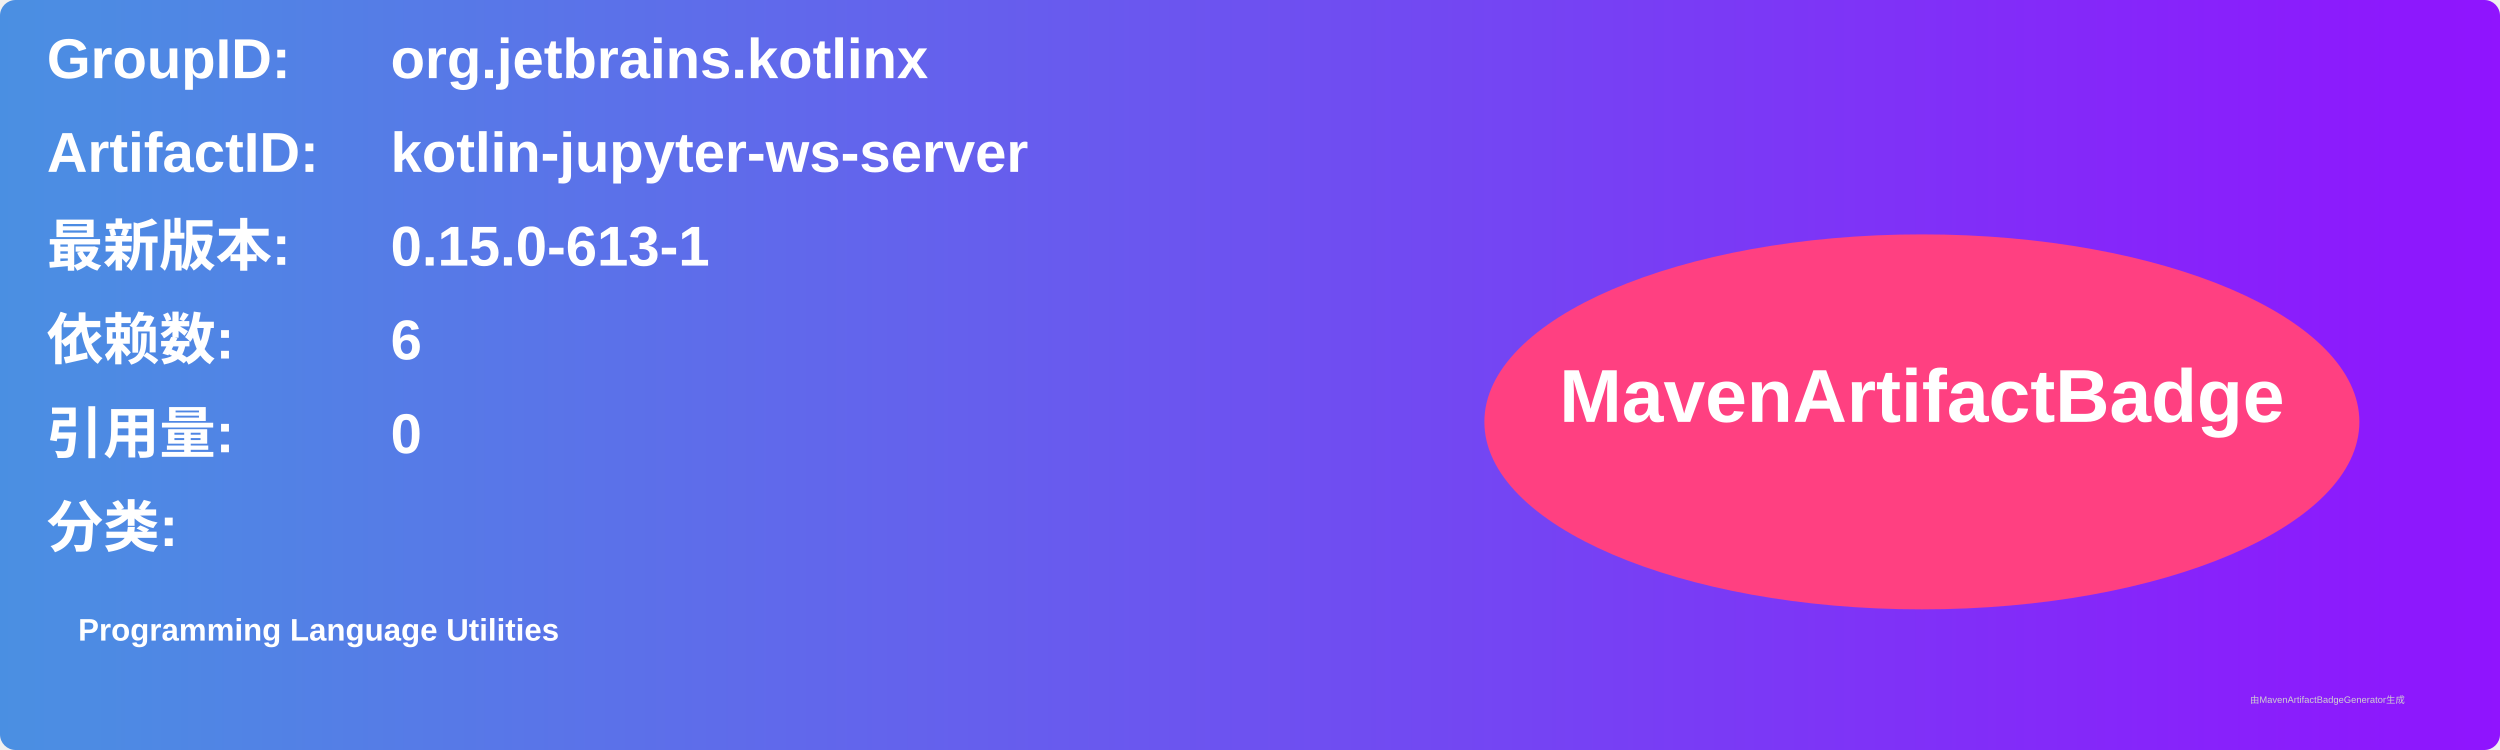
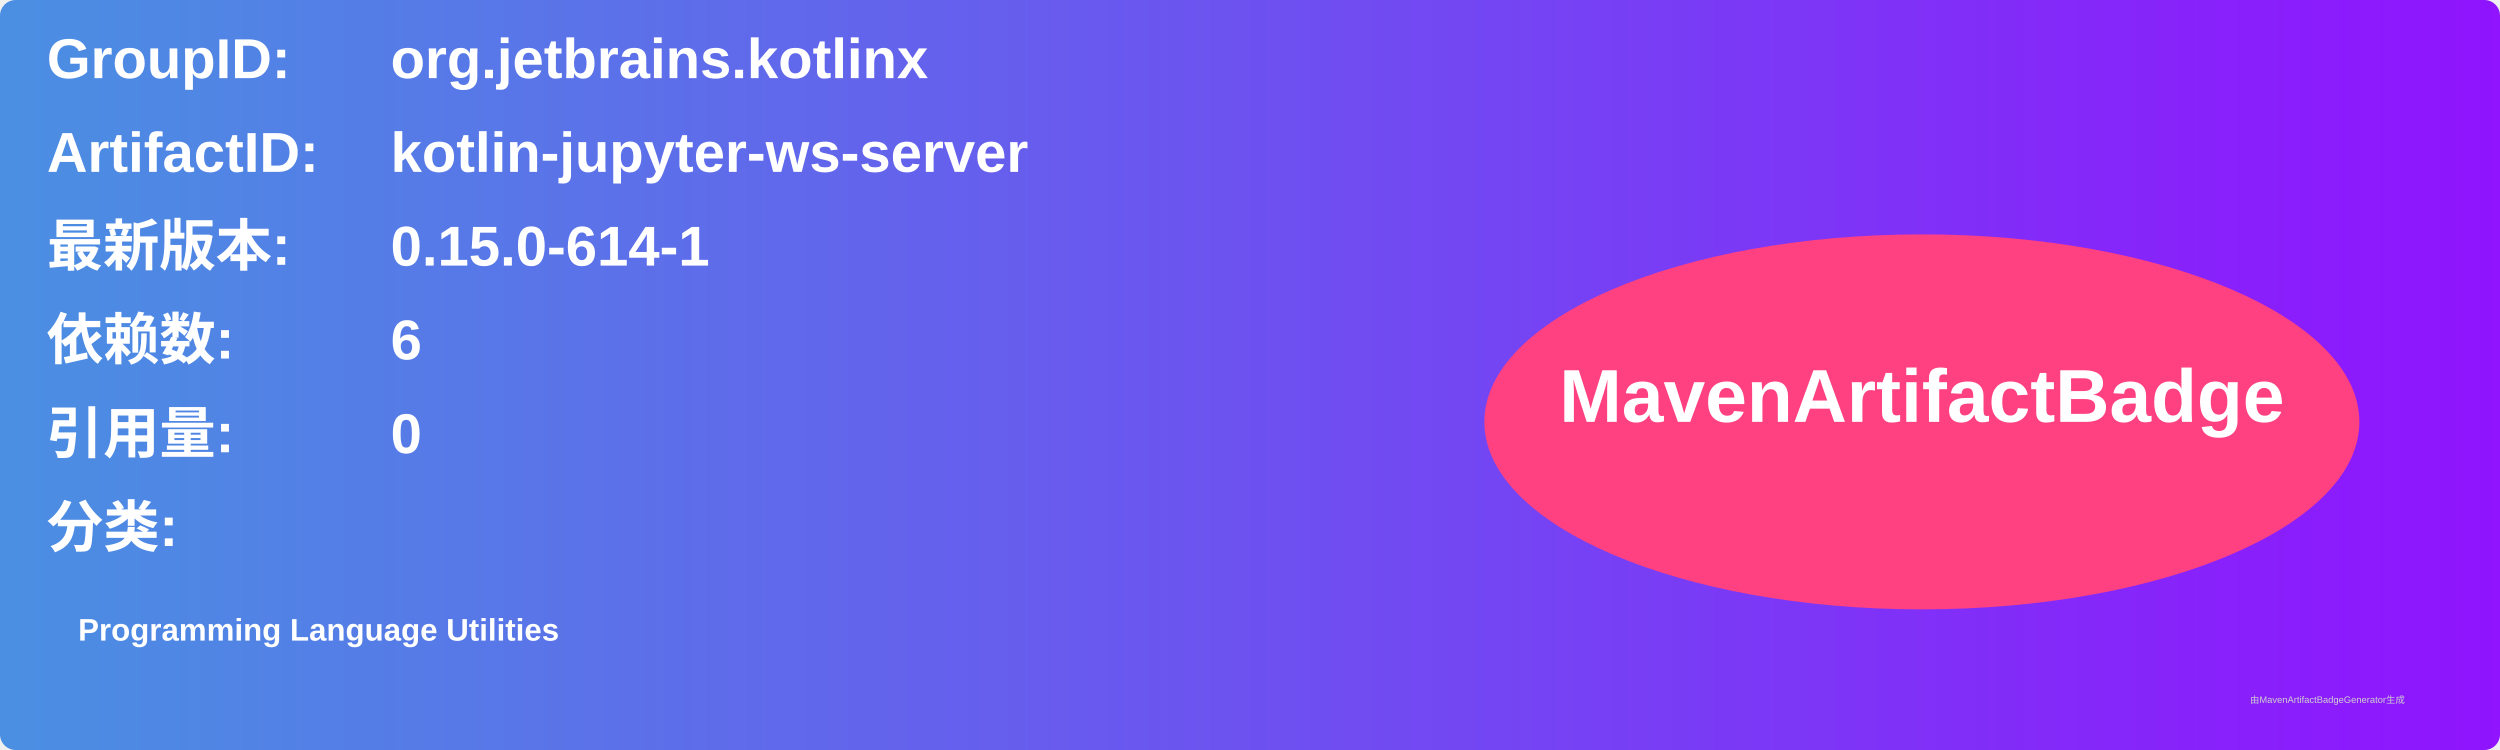
<svg xmlns="http://www.w3.org/2000/svg" width="800" height="240" viewBox="0 0 800 240">
  <linearGradient id="grad" x1="0%" y1="0%" x2="100%" y2="0%">
    <stop offset="0%" stop-color="#4a90e2" />
    <stop offset="100%" stop-color="#9013fe" />
  </linearGradient>
  <rect width="100%" height="100%" rx="5" ry="5" fill="url(#grad)" />
  <g transform="translate(15, 15)">
    <text x="0" y="10" font-family="Arial" font-size="18" fill="white" font-weight="bold" width="260">GroupID:</text>
    <text x="110" y="10" font-family="Arial" font-size="18" fill="white" font-weight="bold" width="460">org.jetbrains.kotlinx</text>
    <text x="0" y="40" font-family="Arial" font-size="18" fill="white" font-weight="bold" width="260">ArtifactID:</text>
    <text x="110" y="40" font-family="Arial" font-size="18" fill="white" font-weight="bold" width="460">kotlin-jupyter-ws-server</text>
    <text x="0" y="70" font-family="Arial" font-size="18" fill="white" font-weight="bold">最新版本:</text>
    <text x="110" y="70" font-family="Arial" font-size="18" fill="white" font-weight="bold">
-       <tspan font-weight="bold">0.15.0-613-1</tspan>
+       <tspan font-weight="bold">0.15.0-614-1</tspan>
    </text>
    <text x="0" y="100" font-family="Arial" font-size="18" fill="white" font-weight="bold">依赖数: </text>
    <text x="110" y="100" font-family="Arial" font-size="18" fill="white">
      <tspan font-weight="bold">6</tspan>
    </text>
    <text x="0" y="130" font-family="Arial" font-size="18" fill="white" font-weight="bold">引用量: </text>
    <text x="110" y="130" font-family="Arial" font-size="18" fill="white">
      <tspan font-weight="bold">0</tspan>
    </text>
    <text x="0" y="160" font-family="Arial" font-size="18" fill="white" font-weight="bold">分类:</text>
    <text x="10" y="190" font-family="Arial" font-size="10" fill="white">
      <tspan font-weight="bold">Programming Language Utilities</tspan>
    </text>
    <ellipse cx="600" cy="120" rx="140" ry="60" fill="#ff4081" />
    <text x="600" y="120" text-anchor="middle" font-family="Arial" font-size="24" fill="white" font-weight="bold">MavenArtifactBadge</text>
  </g>
  <text x="720" y="225" font-family="Arial" font-size="3" fill="#d0d0d0">由MavenArtifactBadgeGenerator生成</text>
</svg>
